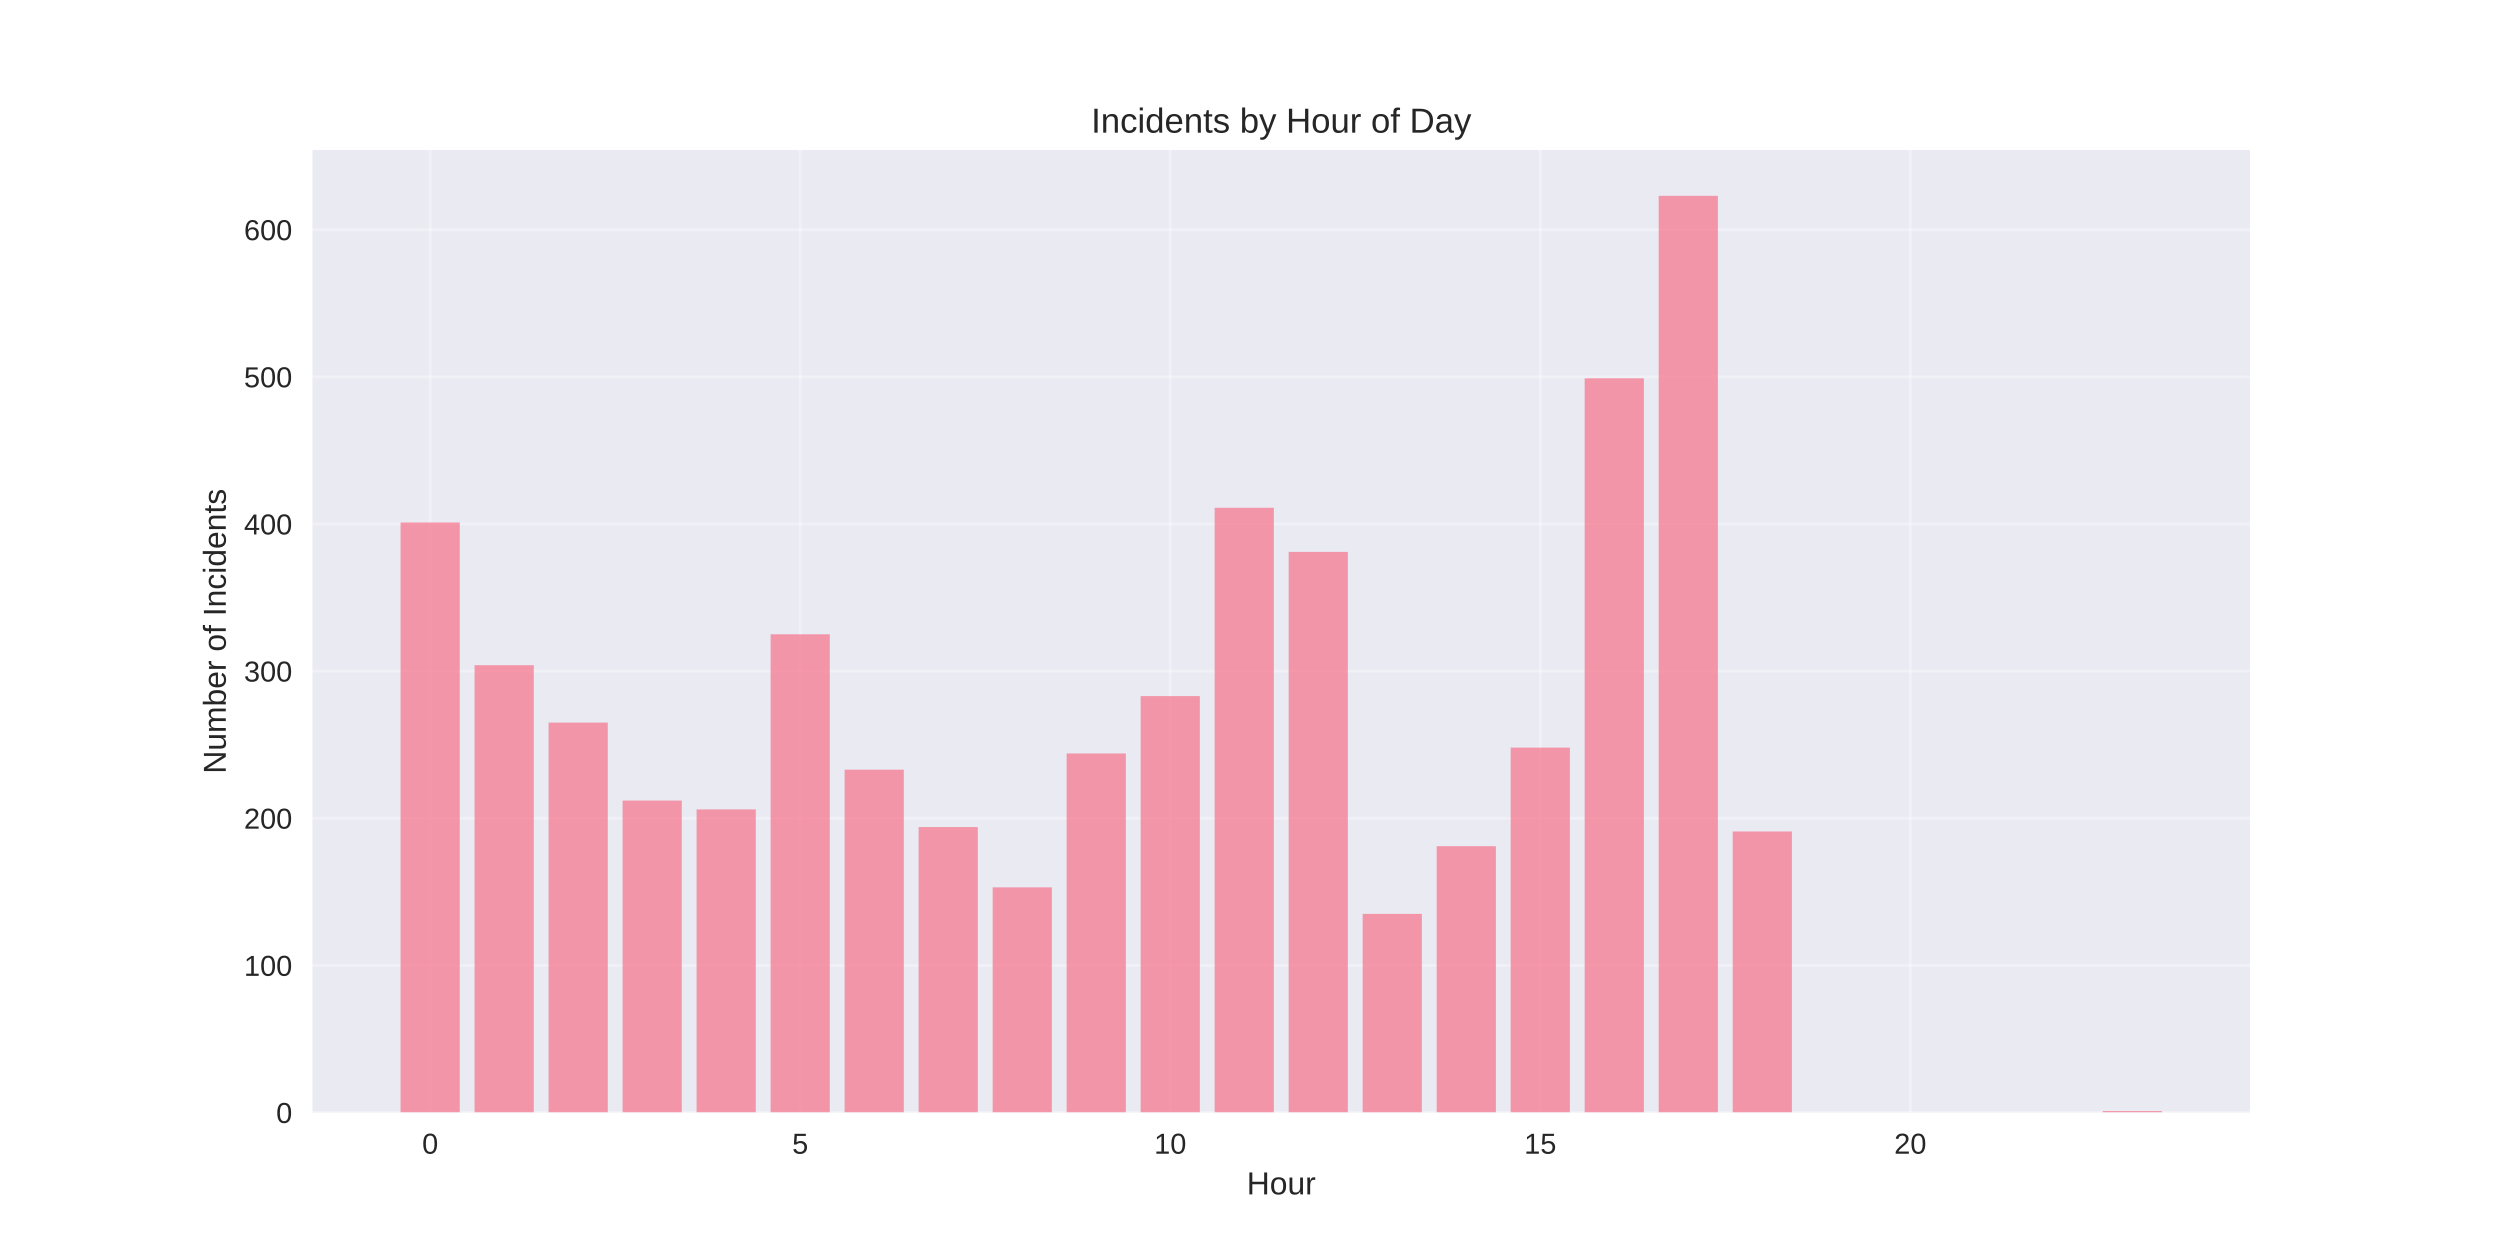
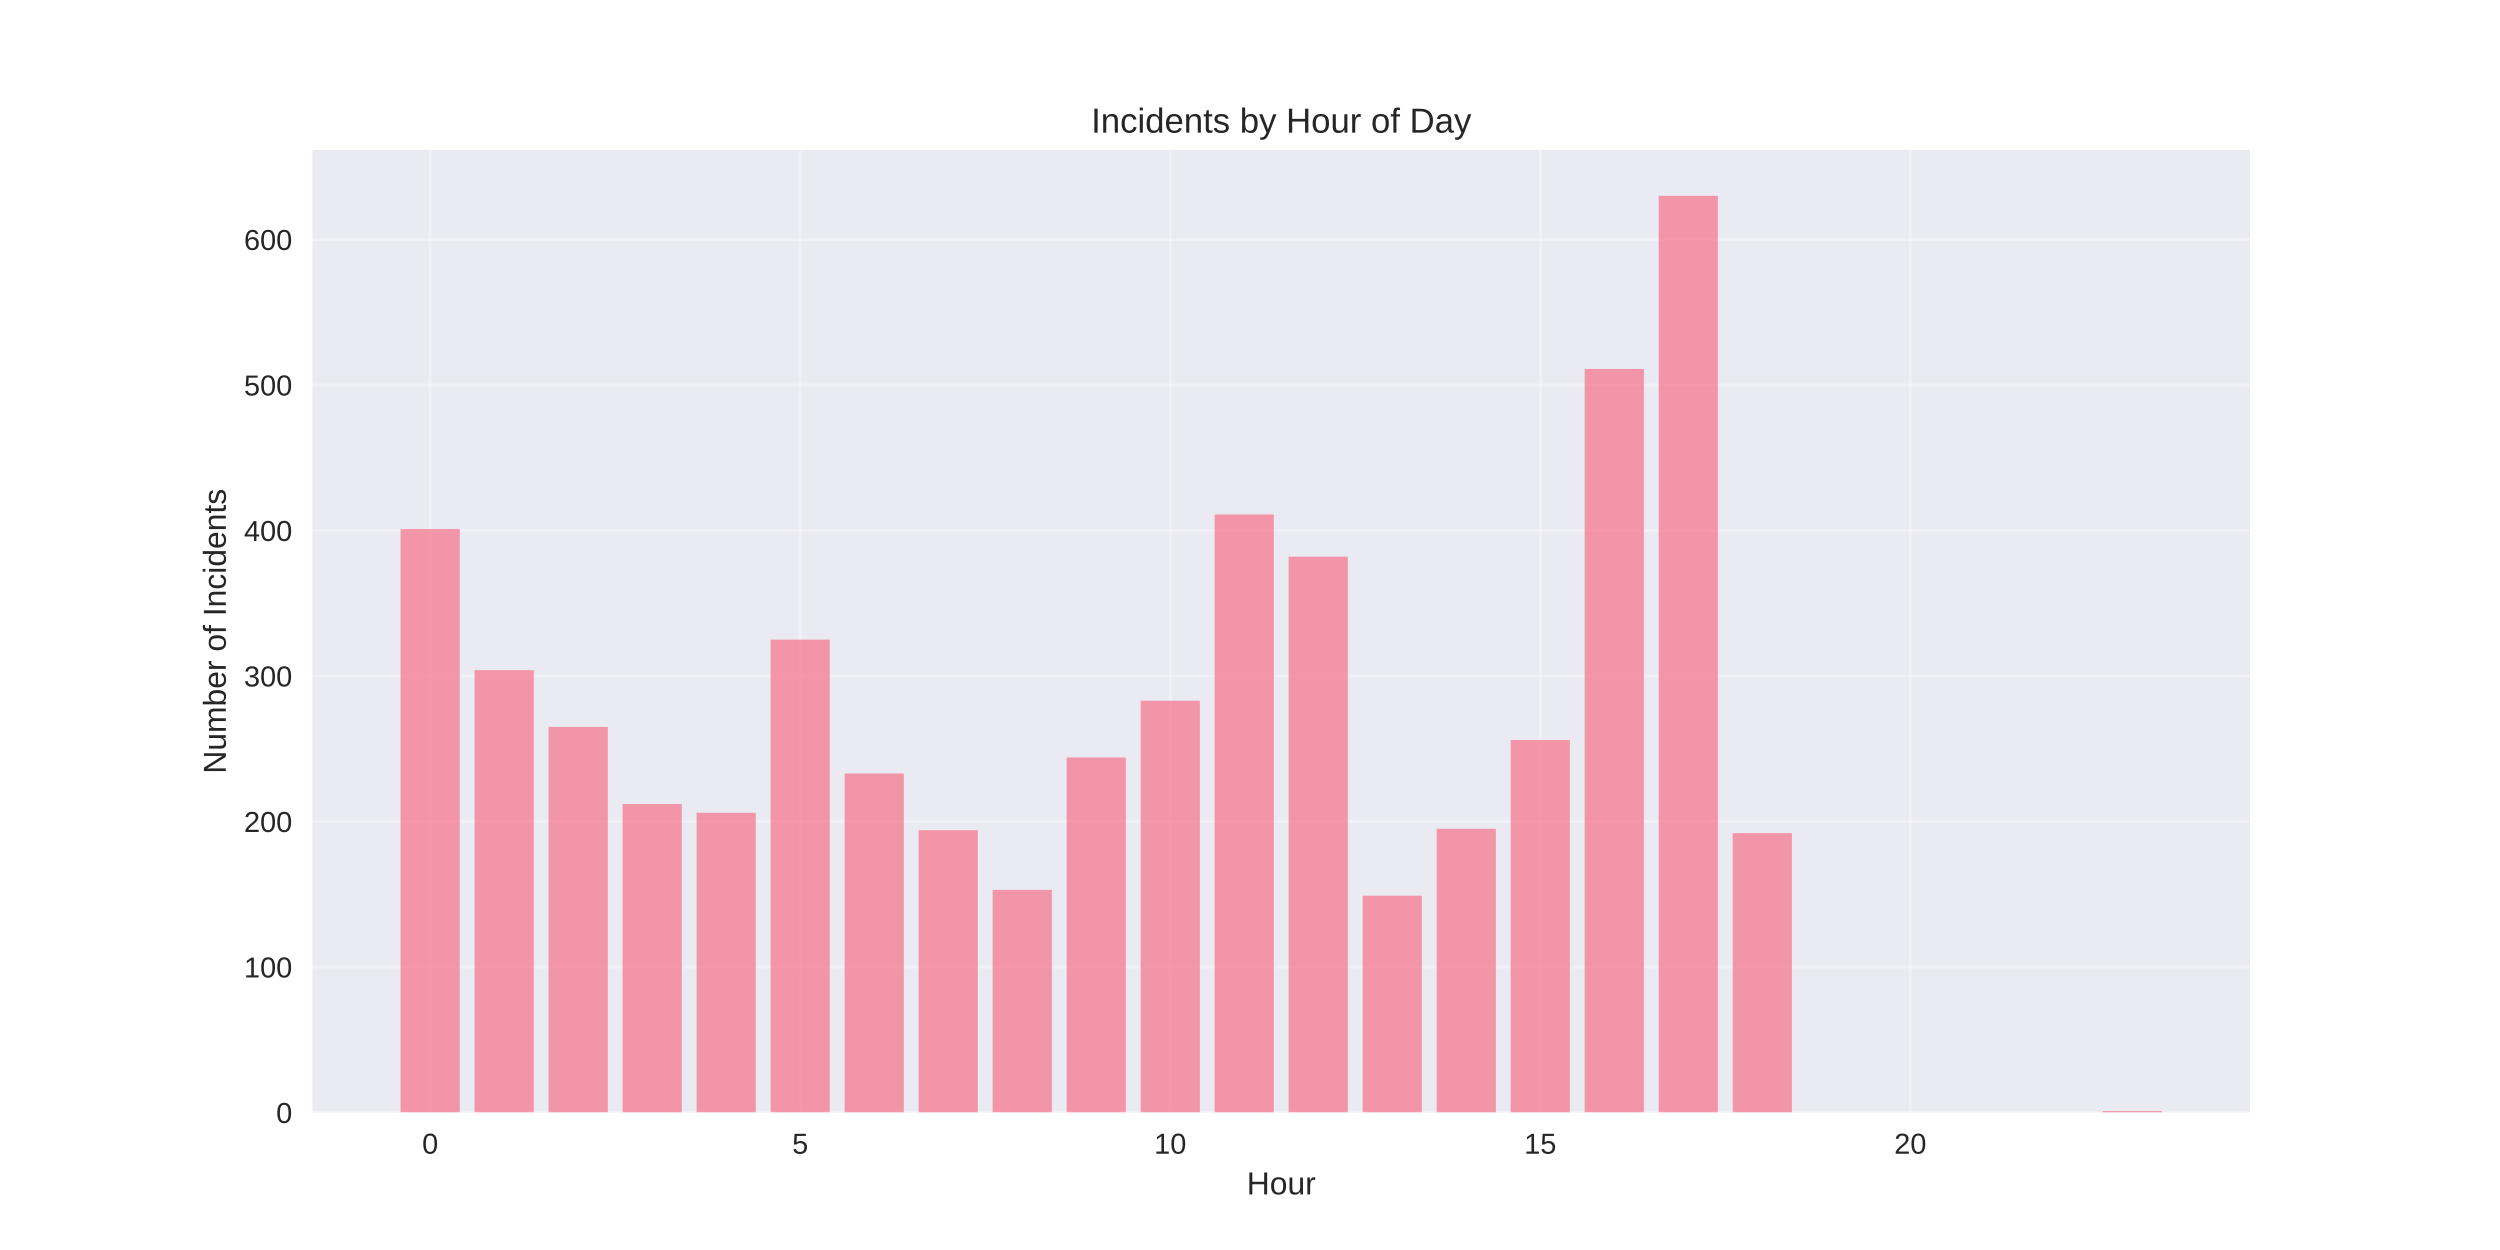
<svg xmlns="http://www.w3.org/2000/svg" width="864pt" height="432pt" viewBox="0 0 864 432" version="1.1">
  <defs>
    <style type="text/css">*{stroke-linejoin: round; stroke-linecap: butt}</style>
  </defs>
  <g id="figure_1">
    <g id="patch_1">
      <path d="M 0 432  L 864 432  L 864 0  L 0 0  z " style="fill: #ffffff" />
    </g>
    <g id="axes_1">
      <g id="patch_2">
        <path d="M 108 384.48  L 777.6 384.48  L 777.6 51.84  L 108 51.84  z " style="fill: #eaeaf2" />
      </g>
      <g id="matplotlib.axis_1">
        <g id="xtick_1">
          <g id="line2d_1">
-             <path d="M 148.667 384.48  L 148.667 51.84  " clip-path="url(#p573d1d95a1)" style="fill: none; stroke: #ffffff; stroke-opacity: 0.3; stroke-linecap: round" />
+             <path d="M 148.667 384.48  L 148.667 51.84  " clip-path="url(#p2f8d5779f1)" style="fill: none; stroke: #ffffff; stroke-opacity: 0.3; stroke-linecap: round" />
          </g>
          <g id="line2d_2" />
          <g id="text_1">
            <text style="fill: #262626; font: 10px 'Arial', 'Liberation Sans', 'DejaVu Sans', 'Bitstream Vera Sans', sans-serif; text-anchor: middle" x="148.667" y="398.727" transform="rotate(-0 148.6671 398.7269)">0</text>
          </g>
        </g>
        <g id="xtick_2">
          <g id="line2d_3">
-             <path d="M 276.551 384.48  L 276.551 51.84  " clip-path="url(#p573d1d95a1)" style="fill: none; stroke: #ffffff; stroke-opacity: 0.3; stroke-linecap: round" />
+             <path d="M 276.551 384.48  L 276.551 51.84  " clip-path="url(#p2f8d5779f1)" style="fill: none; stroke: #ffffff; stroke-opacity: 0.3; stroke-linecap: round" />
          </g>
          <g id="line2d_4" />
          <g id="text_2">
            <text style="fill: #262626; font: 10px 'Arial', 'Liberation Sans', 'DejaVu Sans', 'Bitstream Vera Sans', sans-serif; text-anchor: middle" x="276.551" y="398.727" transform="rotate(-0 276.551 398.7269)">5</text>
          </g>
        </g>
        <g id="xtick_3">
          <g id="line2d_5">
-             <path d="M 404.435 384.48  L 404.435 51.84  " clip-path="url(#p573d1d95a1)" style="fill: none; stroke: #ffffff; stroke-opacity: 0.3; stroke-linecap: round" />
+             <path d="M 404.435 384.48  L 404.435 51.84  " clip-path="url(#p2f8d5779f1)" style="fill: none; stroke: #ffffff; stroke-opacity: 0.3; stroke-linecap: round" />
          </g>
          <g id="line2d_6" />
          <g id="text_3">
            <text style="fill: #262626; font: 10px 'Arial', 'Liberation Sans', 'DejaVu Sans', 'Bitstream Vera Sans', sans-serif; text-anchor: middle" x="404.435" y="398.727" transform="rotate(-0 404.4348 398.7269)">10</text>
          </g>
        </g>
        <g id="xtick_4">
          <g id="line2d_7">
-             <path d="M 532.319 384.48  L 532.319 51.84  " clip-path="url(#p573d1d95a1)" style="fill: none; stroke: #ffffff; stroke-opacity: 0.3; stroke-linecap: round" />
+             <path d="M 532.319 384.48  L 532.319 51.84  " clip-path="url(#p2f8d5779f1)" style="fill: none; stroke: #ffffff; stroke-opacity: 0.3; stroke-linecap: round" />
          </g>
          <g id="line2d_8" />
          <g id="text_4">
            <text style="fill: #262626; font: 10px 'Arial', 'Liberation Sans', 'DejaVu Sans', 'Bitstream Vera Sans', sans-serif; text-anchor: middle" x="532.319" y="398.727" transform="rotate(-0 532.3187 398.7269)">15</text>
          </g>
        </g>
        <g id="xtick_5">
          <g id="line2d_9">
-             <path d="M 660.203 384.48  L 660.203 51.84  " clip-path="url(#p573d1d95a1)" style="fill: none; stroke: #ffffff; stroke-opacity: 0.3; stroke-linecap: round" />
+             <path d="M 660.203 384.48  L 660.203 51.84  " clip-path="url(#p2f8d5779f1)" style="fill: none; stroke: #ffffff; stroke-opacity: 0.3; stroke-linecap: round" />
          </g>
          <g id="line2d_10" />
          <g id="text_5">
            <text style="fill: #262626; font: 10px 'Arial', 'Liberation Sans', 'DejaVu Sans', 'Bitstream Vera Sans', sans-serif; text-anchor: middle" x="660.203" y="398.727" transform="rotate(-0 660.2026 398.7269)">20</text>
          </g>
        </g>
        <g id="text_6">
          <text style="fill: #262626; font: 11px 'Arial', 'Liberation Sans', 'DejaVu Sans', 'Bitstream Vera Sans', sans-serif; text-anchor: middle" x="442.8" y="412.773" transform="rotate(-0 442.8 412.7734)">Hour</text>
        </g>
      </g>
      <g id="matplotlib.axis_2">
        <g id="ytick_1">
          <g id="line2d_11">
-             <path d="M 108 384.48  L 777.6 384.48  " clip-path="url(#p573d1d95a1)" style="fill: none; stroke: #ffffff; stroke-opacity: 0.3; stroke-linecap: round" />
+             <path d="M 108 384.48  L 777.6 384.48  " clip-path="url(#p2f8d5779f1)" style="fill: none; stroke: #ffffff; stroke-opacity: 0.3; stroke-linecap: round" />
          </g>
          <g id="line2d_12" />
          <g id="text_7">
            <text style="fill: #262626; font: 10px 'Arial', 'Liberation Sans', 'DejaVu Sans', 'Bitstream Vera Sans', sans-serif; text-anchor: end" x="101" y="388.103" transform="rotate(-0 101 388.1034)">0</text>
          </g>
        </g>
        <g id="ytick_2">
          <g id="line2d_13">
-             <path d="M 108 333.629  L 777.6 333.629  " clip-path="url(#p573d1d95a1)" style="fill: none; stroke: #ffffff; stroke-opacity: 0.3; stroke-linecap: round" />
+             <path d="M 108 334.194  L 777.6 334.194  " clip-path="url(#p2f8d5779f1)" style="fill: none; stroke: #ffffff; stroke-opacity: 0.3; stroke-linecap: round" />
          </g>
          <g id="line2d_14" />
          <g id="text_8">
-             <text style="fill: #262626; font: 10px 'Arial', 'Liberation Sans', 'DejaVu Sans', 'Bitstream Vera Sans', sans-serif; text-anchor: end" x="101" y="337.253" transform="rotate(-0 101 337.2527)">100</text>
+             <text style="fill: #262626; font: 10px 'Arial', 'Liberation Sans', 'DejaVu Sans', 'Bitstream Vera Sans', sans-serif; text-anchor: end" x="101" y="337.818" transform="rotate(-0 101 337.8177)">100</text>
          </g>
        </g>
        <g id="ytick_3">
          <g id="line2d_15">
-             <path d="M 108 282.779  L 777.6 282.779  " clip-path="url(#p573d1d95a1)" style="fill: none; stroke: #ffffff; stroke-opacity: 0.3; stroke-linecap: round" />
+             <path d="M 108 283.909  L 777.6 283.909  " clip-path="url(#p2f8d5779f1)" style="fill: none; stroke: #ffffff; stroke-opacity: 0.3; stroke-linecap: round" />
          </g>
          <g id="line2d_16" />
          <g id="text_9">
-             <text style="fill: #262626; font: 10px 'Arial', 'Liberation Sans', 'DejaVu Sans', 'Bitstream Vera Sans', sans-serif; text-anchor: end" x="101" y="286.402" transform="rotate(-0 101 286.402)">200</text>
+             <text style="fill: #262626; font: 10px 'Arial', 'Liberation Sans', 'DejaVu Sans', 'Bitstream Vera Sans', sans-serif; text-anchor: end" x="101" y="287.532" transform="rotate(-0 101 287.532)">200</text>
          </g>
        </g>
        <g id="ytick_4">
          <g id="line2d_17">
-             <path d="M 108 231.928  L 777.6 231.928  " clip-path="url(#p573d1d95a1)" style="fill: none; stroke: #ffffff; stroke-opacity: 0.3; stroke-linecap: round" />
+             <path d="M 108 233.623  L 777.6 233.623  " clip-path="url(#p2f8d5779f1)" style="fill: none; stroke: #ffffff; stroke-opacity: 0.3; stroke-linecap: round" />
          </g>
          <g id="line2d_18" />
          <g id="text_10">
-             <text style="fill: #262626; font: 10px 'Arial', 'Liberation Sans', 'DejaVu Sans', 'Bitstream Vera Sans', sans-serif; text-anchor: end" x="101" y="235.551" transform="rotate(-0 101 235.5513)">300</text>
+             <text style="fill: #262626; font: 10px 'Arial', 'Liberation Sans', 'DejaVu Sans', 'Bitstream Vera Sans', sans-serif; text-anchor: end" x="101" y="237.246" transform="rotate(-0 101 237.2463)">300</text>
          </g>
        </g>
        <g id="ytick_5">
          <g id="line2d_19">
-             <path d="M 108 181.077  L 777.6 181.077  " clip-path="url(#p573d1d95a1)" style="fill: none; stroke: #ffffff; stroke-opacity: 0.3; stroke-linecap: round" />
+             <path d="M 108 183.337  L 777.6 183.337  " clip-path="url(#p2f8d5779f1)" style="fill: none; stroke: #ffffff; stroke-opacity: 0.3; stroke-linecap: round" />
          </g>
          <g id="line2d_20" />
          <g id="text_11">
-             <text style="fill: #262626; font: 10px 'Arial', 'Liberation Sans', 'DejaVu Sans', 'Bitstream Vera Sans', sans-serif; text-anchor: end" x="101" y="184.701" transform="rotate(-0 101 184.7005)">400</text>
+             <text style="fill: #262626; font: 10px 'Arial', 'Liberation Sans', 'DejaVu Sans', 'Bitstream Vera Sans', sans-serif; text-anchor: end" x="101" y="186.961" transform="rotate(-0 101 186.9606)">400</text>
          </g>
        </g>
        <g id="ytick_6">
          <g id="line2d_21">
-             <path d="M 108 130.226  L 777.6 130.226  " clip-path="url(#p573d1d95a1)" style="fill: none; stroke: #ffffff; stroke-opacity: 0.3; stroke-linecap: round" />
+             <path d="M 108 133.051  L 777.6 133.051  " clip-path="url(#p2f8d5779f1)" style="fill: none; stroke: #ffffff; stroke-opacity: 0.3; stroke-linecap: round" />
          </g>
          <g id="line2d_22" />
          <g id="text_12">
-             <text style="fill: #262626; font: 10px 'Arial', 'Liberation Sans', 'DejaVu Sans', 'Bitstream Vera Sans', sans-serif; text-anchor: end" x="101" y="133.85" transform="rotate(-0 101 133.8498)">500</text>
+             <text style="fill: #262626; font: 10px 'Arial', 'Liberation Sans', 'DejaVu Sans', 'Bitstream Vera Sans', sans-serif; text-anchor: end" x="101" y="136.675" transform="rotate(-0 101 136.6749)">500</text>
          </g>
        </g>
        <g id="ytick_7">
          <g id="line2d_23">
-             <path d="M 108 79.376  L 777.6 79.376  " clip-path="url(#p573d1d95a1)" style="fill: none; stroke: #ffffff; stroke-opacity: 0.3; stroke-linecap: round" />
+             <path d="M 108 82.766  L 777.6 82.766  " clip-path="url(#p2f8d5779f1)" style="fill: none; stroke: #ffffff; stroke-opacity: 0.3; stroke-linecap: round" />
          </g>
          <g id="line2d_24" />
          <g id="text_13">
-             <text style="fill: #262626; font: 10px 'Arial', 'Liberation Sans', 'DejaVu Sans', 'Bitstream Vera Sans', sans-serif; text-anchor: end" x="101" y="82.999" transform="rotate(-0 101 82.9991)">600</text>
+             <text style="fill: #262626; font: 10px 'Arial', 'Liberation Sans', 'DejaVu Sans', 'Bitstream Vera Sans', sans-serif; text-anchor: end" x="101" y="86.389" transform="rotate(-0 101 86.38915)">600</text>
          </g>
        </g>
        <g id="text_14">
          <text style="fill: #262626; font: 11px 'Arial', 'Liberation Sans', 'DejaVu Sans', 'Bitstream Vera Sans', sans-serif; text-anchor: middle" x="78.035" y="218.16" transform="rotate(-90 78.03469 218.16)">Number of Incidents</text>
        </g>
      </g>
      <g id="patch_3">
-         <path d="M 138.436 384.48  L 158.898 384.48  L 158.898 180.569  L 138.436 180.569  z " clip-path="url(#p573d1d95a1)" style="fill: #f77189; opacity: 0.7" />
+         <path d="M 138.436 384.48  L 158.898 384.48  L 158.898 182.834  L 138.436 182.834  z " clip-path="url(#p2f8d5779f1)" style="fill: #f77189; opacity: 0.7" />
      </g>
      <g id="patch_4">
-         <path d="M 164.013 384.48  L 184.475 384.48  L 184.475 229.894  L 164.013 229.894  z " clip-path="url(#p573d1d95a1)" style="fill: #f77189; opacity: 0.7" />
+         <path d="M 164.013 384.48  L 184.475 384.48  L 184.475 231.611  L 164.013 231.611  z " clip-path="url(#p2f8d5779f1)" style="fill: #f77189; opacity: 0.7" />
      </g>
      <g id="patch_5">
-         <path d="M 189.59 384.48  L 210.051 384.48  L 210.051 249.726  L 189.59 249.726  z " clip-path="url(#p573d1d95a1)" style="fill: #f77189; opacity: 0.7" />
+         <path d="M 189.59 384.48  L 210.051 384.48  L 210.051 251.223  L 189.59 251.223  z " clip-path="url(#p2f8d5779f1)" style="fill: #f77189; opacity: 0.7" />
      </g>
      <g id="patch_6">
-         <path d="M 215.167 384.48  L 235.628 384.48  L 235.628 276.676  L 215.167 276.676  z " clip-path="url(#p573d1d95a1)" style="fill: #f77189; opacity: 0.7" />
+         <path d="M 215.167 384.48  L 235.628 384.48  L 235.628 277.874  L 215.167 277.874  z " clip-path="url(#p2f8d5779f1)" style="fill: #f77189; opacity: 0.7" />
      </g>
      <g id="patch_7">
-         <path d="M 240.743 384.48  L 261.205 384.48  L 261.205 279.728  L 240.743 279.728  z " clip-path="url(#p573d1d95a1)" style="fill: #f77189; opacity: 0.7" />
+         <path d="M 240.743 384.48  L 261.205 384.48  L 261.205 280.891  L 240.743 280.891  z " clip-path="url(#p2f8d5779f1)" style="fill: #f77189; opacity: 0.7" />
      </g>
      <g id="patch_8">
-         <path d="M 266.32 384.48  L 286.782 384.48  L 286.782 219.215  L 266.32 219.215  z " clip-path="url(#p573d1d95a1)" style="fill: #f77189; opacity: 0.7" />
+         <path d="M 266.32 384.48  L 286.782 384.48  L 286.782 221.051  L 266.32 221.051  z " clip-path="url(#p2f8d5779f1)" style="fill: #f77189; opacity: 0.7" />
      </g>
      <g id="patch_9">
-         <path d="M 291.897 384.48  L 312.358 384.48  L 312.358 265.998  L 291.897 265.998  z " clip-path="url(#p573d1d95a1)" style="fill: #f77189; opacity: 0.7" />
+         <path d="M 291.897 384.48  L 312.358 384.48  L 312.358 267.314  L 291.897 267.314  z " clip-path="url(#p2f8d5779f1)" style="fill: #f77189; opacity: 0.7" />
      </g>
      <g id="patch_10">
-         <path d="M 317.474 384.48  L 337.935 384.48  L 337.935 285.83  L 317.474 285.83  z " clip-path="url(#p573d1d95a1)" style="fill: #f77189; opacity: 0.7" />
+         <path d="M 317.474 384.48  L 337.935 384.48  L 337.935 286.926  L 317.474 286.926  z " clip-path="url(#p2f8d5779f1)" style="fill: #f77189; opacity: 0.7" />
      </g>
      <g id="patch_11">
-         <path d="M 343.051 384.48  L 363.512 384.48  L 363.512 306.678  L 343.051 306.678  z " clip-path="url(#p573d1d95a1)" style="fill: #f77189; opacity: 0.7" />
+         <path d="M 343.051 384.48  L 363.512 384.48  L 363.512 307.543  L 343.051 307.543  z " clip-path="url(#p2f8d5779f1)" style="fill: #f77189; opacity: 0.7" />
      </g>
      <g id="patch_12">
-         <path d="M 368.627 384.48  L 389.089 384.48  L 389.089 260.404  L 368.627 260.404  z " clip-path="url(#p573d1d95a1)" style="fill: #f77189; opacity: 0.7" />
+         <path d="M 368.627 384.48  L 389.089 384.48  L 389.089 261.783  L 368.627 261.783  z " clip-path="url(#p2f8d5779f1)" style="fill: #f77189; opacity: 0.7" />
      </g>
      <g id="patch_13">
-         <path d="M 394.204 384.48  L 414.666 384.48  L 414.666 240.572  L 394.204 240.572  z " clip-path="url(#p573d1d95a1)" style="fill: #f77189; opacity: 0.7" />
+         <path d="M 394.204 384.48  L 414.666 384.48  L 414.666 242.171  L 394.204 242.171  z " clip-path="url(#p2f8d5779f1)" style="fill: #f77189; opacity: 0.7" />
      </g>
      <g id="patch_14">
-         <path d="M 419.781 384.48  L 440.242 384.48  L 440.242 175.484  L 419.781 175.484  z " clip-path="url(#p573d1d95a1)" style="fill: #f77189; opacity: 0.7" />
+         <path d="M 419.781 384.48  L 440.242 384.48  L 440.242 177.806  L 419.781 177.806  z " clip-path="url(#p2f8d5779f1)" style="fill: #f77189; opacity: 0.7" />
      </g>
      <g id="patch_15">
-         <path d="M 445.358 384.48  L 465.819 384.48  L 465.819 190.739  L 445.358 190.739  z " clip-path="url(#p573d1d95a1)" style="fill: #f77189; opacity: 0.7" />
+         <path d="M 445.358 384.48  L 465.819 384.48  L 465.819 192.389  L 445.358 192.389  z " clip-path="url(#p2f8d5779f1)" style="fill: #f77189; opacity: 0.7" />
      </g>
      <g id="patch_16">
-         <path d="M 470.934 384.48  L 491.396 384.48  L 491.396 315.832  L 470.934 315.832  z " clip-path="url(#p573d1d95a1)" style="fill: #f77189; opacity: 0.7" />
+         <path d="M 470.934 384.48  L 491.396 384.48  L 491.396 309.554  L 470.934 309.554  z " clip-path="url(#p2f8d5779f1)" style="fill: #f77189; opacity: 0.7" />
      </g>
      <g id="patch_17">
-         <path d="M 496.511 384.48  L 516.973 384.48  L 516.973 292.44  L 496.511 292.44  z " clip-path="url(#p573d1d95a1)" style="fill: #f77189; opacity: 0.7" />
+         <path d="M 496.511 384.48  L 516.973 384.48  L 516.973 286.423  L 496.511 286.423  z " clip-path="url(#p2f8d5779f1)" style="fill: #f77189; opacity: 0.7" />
      </g>
      <g id="patch_18">
-         <path d="M 522.088 384.48  L 542.549 384.48  L 542.549 258.37  L 522.088 258.37  z " clip-path="url(#p573d1d95a1)" style="fill: #f77189; opacity: 0.7" />
+         <path d="M 522.088 384.48  L 542.549 384.48  L 542.549 255.749  L 522.088 255.749  z " clip-path="url(#p2f8d5779f1)" style="fill: #f77189; opacity: 0.7" />
      </g>
      <g id="patch_19">
-         <path d="M 547.665 384.48  L 568.126 384.48  L 568.126 130.735  L 547.665 130.735  z " clip-path="url(#p573d1d95a1)" style="fill: #f77189; opacity: 0.7" />
+         <path d="M 547.665 384.48  L 568.126 384.48  L 568.126 127.52  L 547.665 127.52  z " clip-path="url(#p2f8d5779f1)" style="fill: #f77189; opacity: 0.7" />
      </g>
      <g id="patch_20">
-         <path d="M 573.242 384.48  L 593.703 384.48  L 593.703 67.68  L 573.242 67.68  z " clip-path="url(#p573d1d95a1)" style="fill: #f77189; opacity: 0.7" />
+         <path d="M 573.242 384.48  L 593.703 384.48  L 593.703 67.68  L 573.242 67.68  z " clip-path="url(#p2f8d5779f1)" style="fill: #f77189; opacity: 0.7" />
      </g>
      <g id="patch_21">
-         <path d="M 598.818 384.48  L 619.28 384.48  L 619.28 287.355  L 598.818 287.355  z " clip-path="url(#p573d1d95a1)" style="fill: #f77189; opacity: 0.7" />
+         <path d="M 598.818 384.48  L 619.28 384.48  L 619.28 287.931  L 598.818 287.931  z " clip-path="url(#p2f8d5779f1)" style="fill: #f77189; opacity: 0.7" />
      </g>
      <g id="patch_22">
-         <path d="M 726.702 384.48  L 747.164 384.48  L 747.164 383.971  L 726.702 383.971  z " clip-path="url(#p573d1d95a1)" style="fill: #f77189; opacity: 0.7" />
+         <path d="M 726.702 384.48  L 747.164 384.48  L 747.164 383.977  L 726.702 383.977  z " clip-path="url(#p2f8d5779f1)" style="fill: #f77189; opacity: 0.7" />
      </g>
      <g id="patch_23">
        <path d="M 108 384.48  L 108 51.84  " style="fill: none" />
      </g>
      <g id="patch_24">
        <path d="M 777.6 384.48  L 777.6 51.84  " style="fill: none" />
      </g>
      <g id="patch_25">
        <path d="M 108 384.48  L 777.6 384.48  " style="fill: none" />
      </g>
      <g id="patch_26">
        <path d="M 108 51.84  L 777.6 51.84  " style="fill: none" />
      </g>
      <g id="text_15">
        <text style="fill: #262626; font: 12px 'Arial', 'Liberation Sans', 'DejaVu Sans', 'Bitstream Vera Sans', sans-serif; text-anchor: middle" x="442.8" y="45.84" transform="rotate(-0 442.8 45.84)">Incidents by Hour of Day</text>
      </g>
    </g>
  </g>
  <defs>
-     <clipPath id="p573d1d95a1">
+     <clipPath id="p2f8d5779f1">
      <rect x="108" y="51.84" width="669.6" height="332.64" />
    </clipPath>
  </defs>
</svg>
